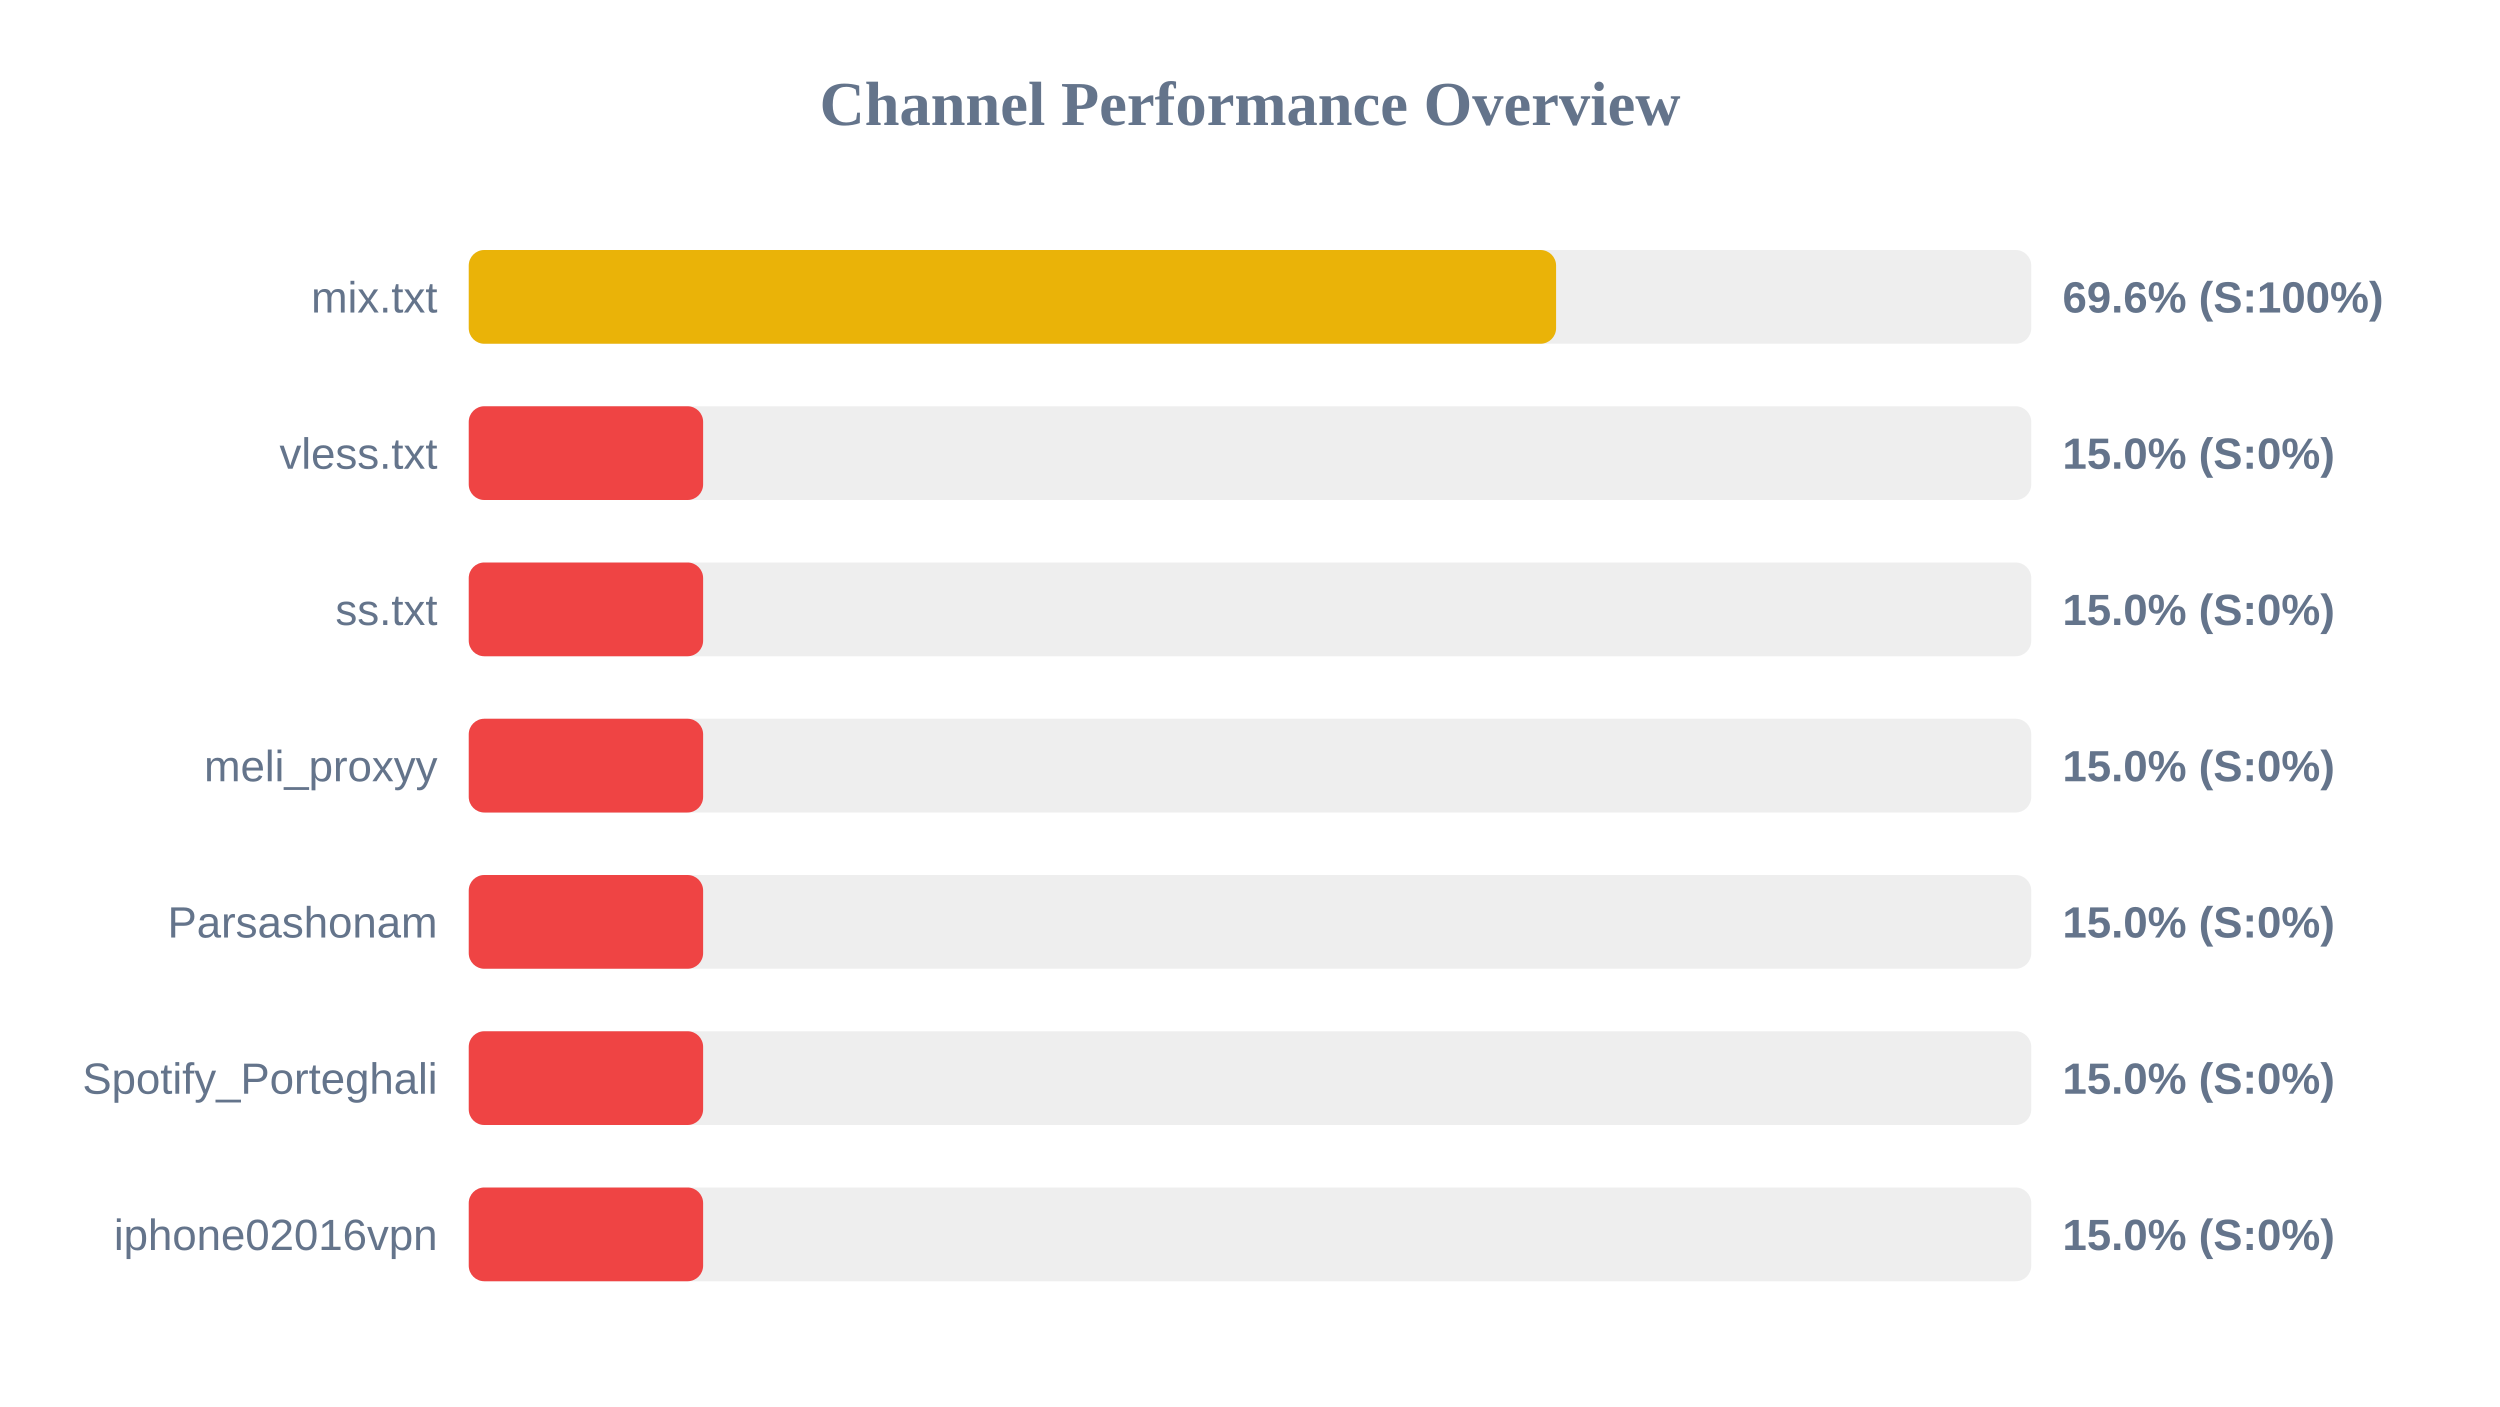
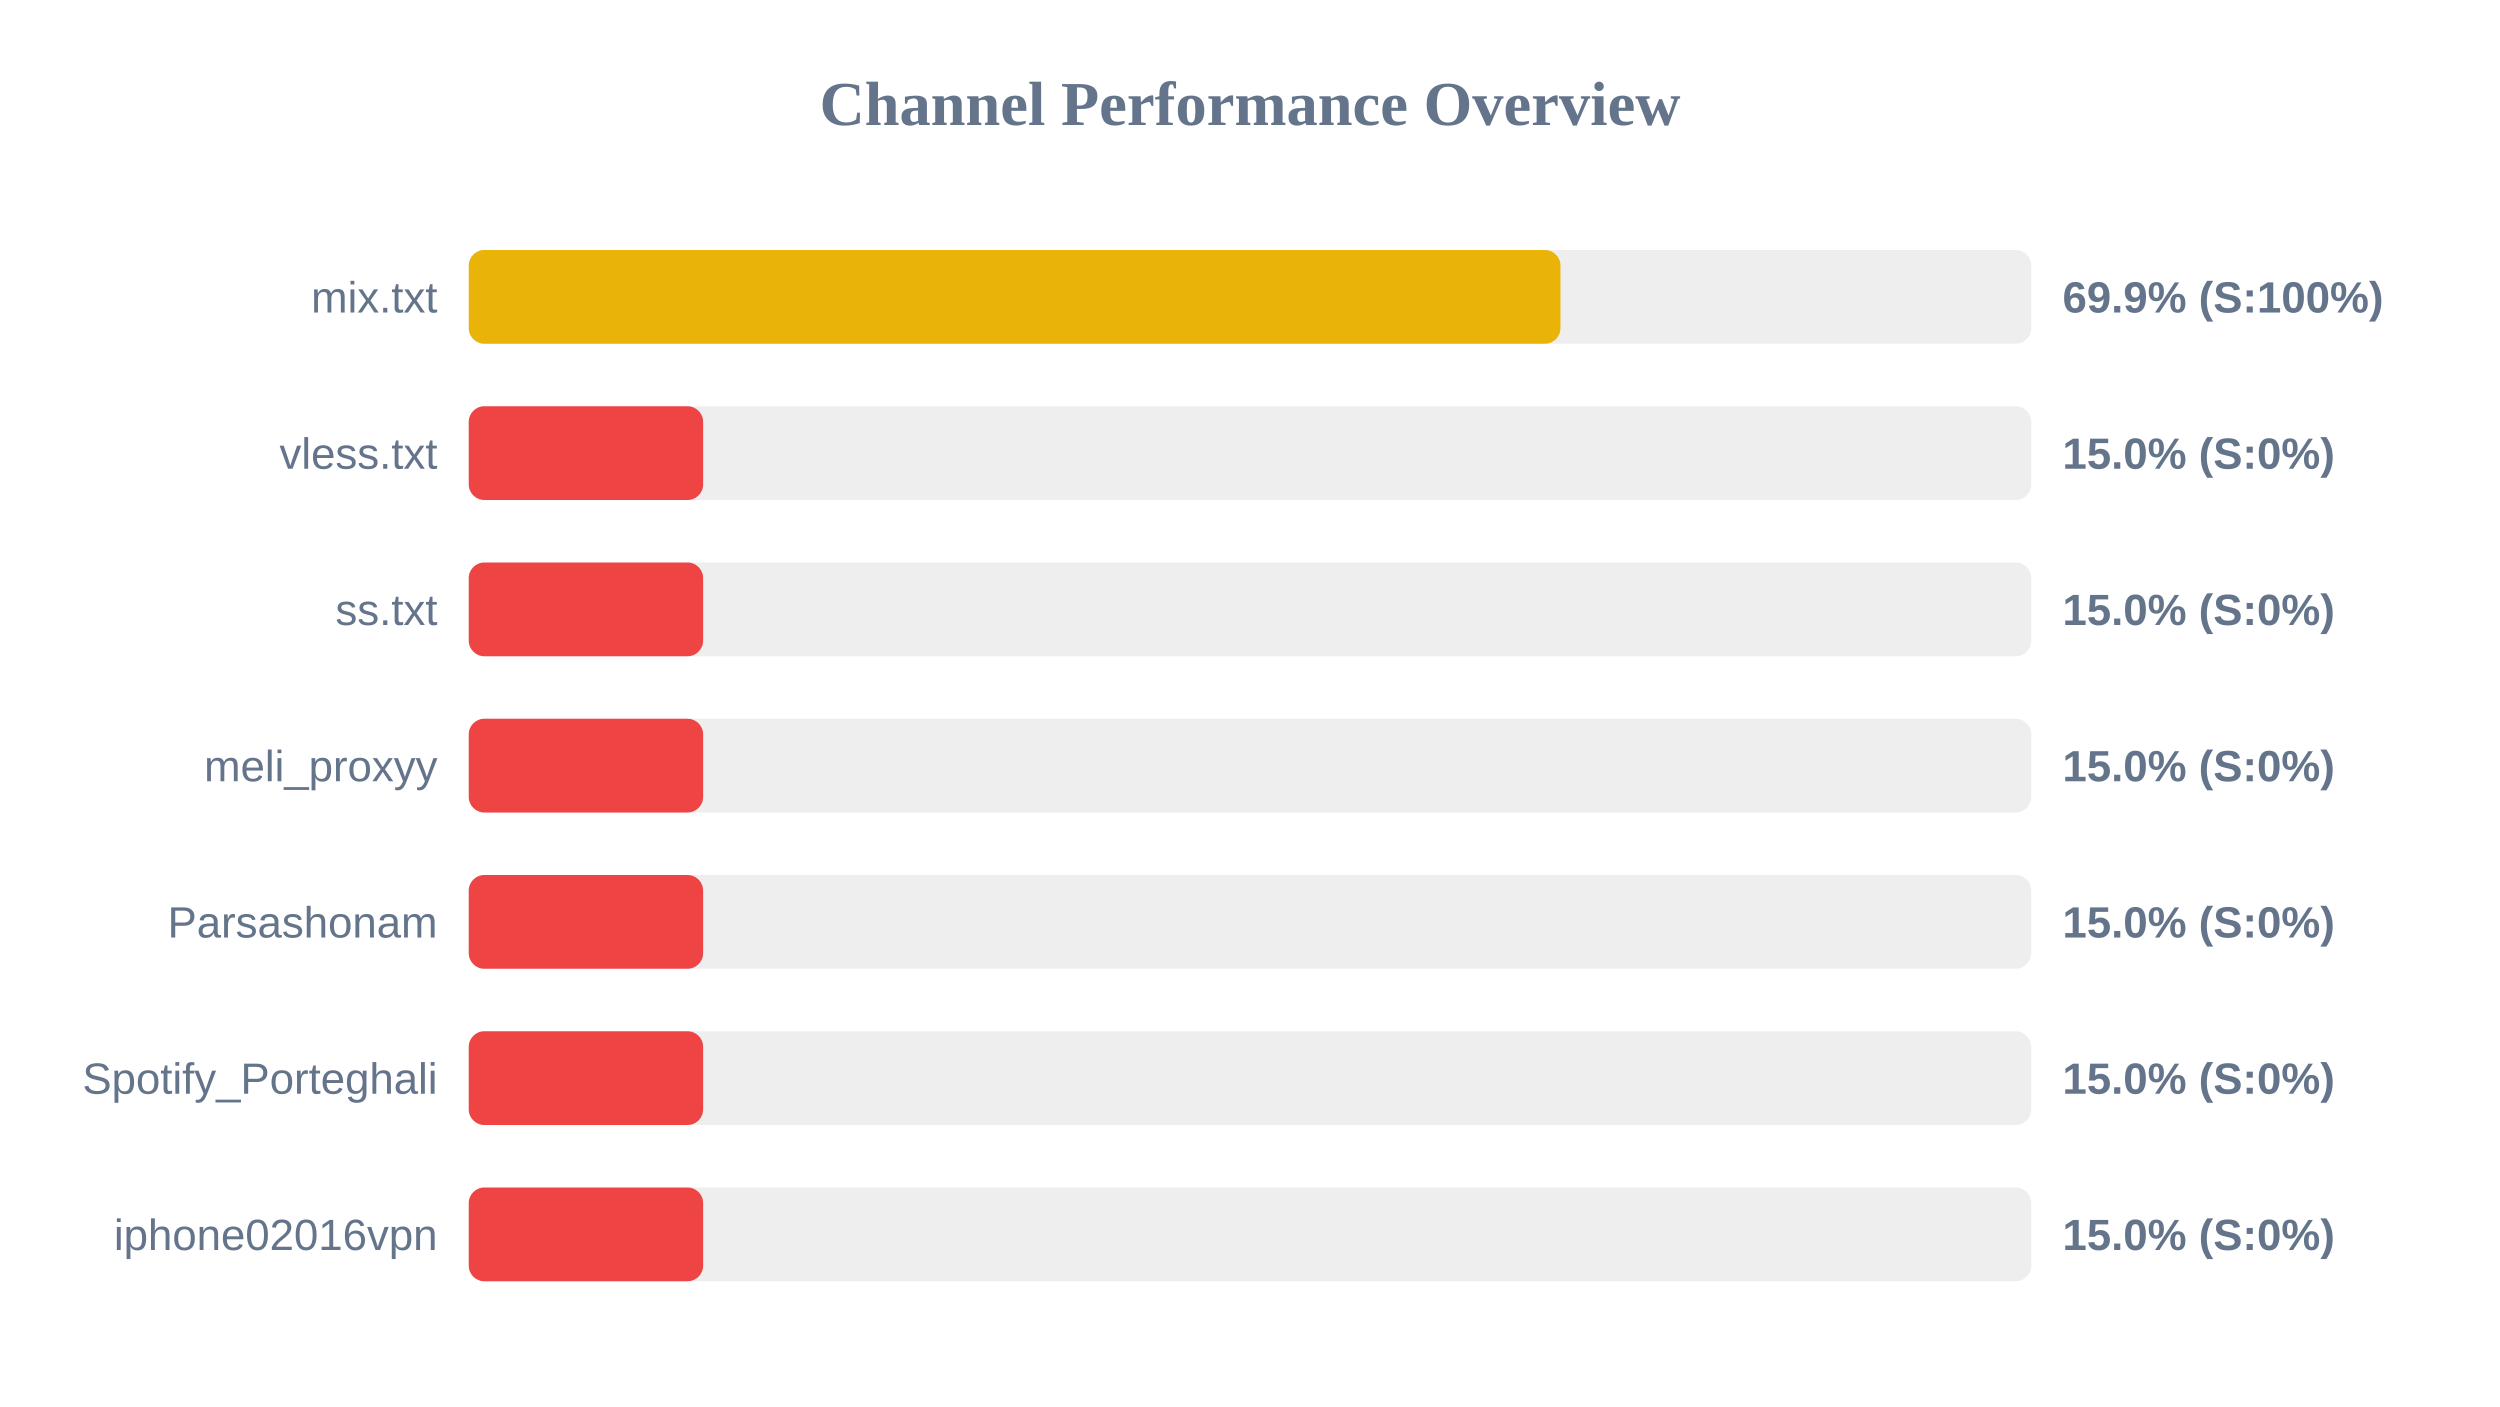
<svg xmlns="http://www.w3.org/2000/svg" width="800" height="450" version="1.1">
  <style>
        .row { font: 14px Arial; fill: #64748b; }
        .score { font: bold 14px Arial; fill: #64748b; }
    </style>
  <text x="400" y="40" text-anchor="middle" font-size="20px" font-weight="bold" fill="#64748b">Channel Performance Overview</text>
  <rect x="150" y="80" width="500" height="30" fill="#eee" rx="5" />
-   <rect x="150" y="80" width="347.95" height="30" fill="#eab308" rx="5" />
+   <rect x="150" y="80" width="349.35" height="30" fill="#eab308" rx="5" />
  <text x="140" y="100" text-anchor="end" class="row">mix.txt</text>
-   <text x="660" y="100" text-anchor="start" class="score">69.6% (S:100%)</text>
+   <text x="660" y="100" text-anchor="start" class="score">69.9% (S:100%)</text>
  <rect x="150" y="130" width="500" height="30" fill="#eee" rx="5" />
  <rect x="150" y="130" width="75.0" height="30" fill="#ef4444" rx="5" />
  <text x="140" y="150" text-anchor="end" class="row">vless.txt</text>
  <text x="660" y="150" text-anchor="start" class="score">15.0% (S:0%)</text>
  <rect x="150" y="180" width="500" height="30" fill="#eee" rx="5" />
  <rect x="150" y="180" width="75.0" height="30" fill="#ef4444" rx="5" />
  <text x="140" y="200" text-anchor="end" class="row">ss.txt</text>
  <text x="660" y="200" text-anchor="start" class="score">15.0% (S:0%)</text>
  <rect x="150" y="230" width="500" height="30" fill="#eee" rx="5" />
  <rect x="150" y="230" width="75.0" height="30" fill="#ef4444" rx="5" />
  <text x="140" y="250" text-anchor="end" class="row">meli_proxyy</text>
  <text x="660" y="250" text-anchor="start" class="score">15.0% (S:0%)</text>
  <rect x="150" y="280" width="500" height="30" fill="#eee" rx="5" />
  <rect x="150" y="280" width="75.0" height="30" fill="#ef4444" rx="5" />
  <text x="140" y="300" text-anchor="end" class="row">Parsashonam</text>
  <text x="660" y="300" text-anchor="start" class="score">15.0% (S:0%)</text>
  <rect x="150" y="330" width="500" height="30" fill="#eee" rx="5" />
  <rect x="150" y="330" width="75.0" height="30" fill="#ef4444" rx="5" />
  <text x="140" y="350" text-anchor="end" class="row">Spotify_Porteghali</text>
  <text x="660" y="350" text-anchor="start" class="score">15.0% (S:0%)</text>
  <rect x="150" y="380" width="500" height="30" fill="#eee" rx="5" />
  <rect x="150" y="380" width="75.0" height="30" fill="#ef4444" rx="5" />
  <text x="140" y="400" text-anchor="end" class="row">iphone02016vpn</text>
  <text x="660" y="400" text-anchor="start" class="score">15.0% (S:0%)</text>
</svg>
